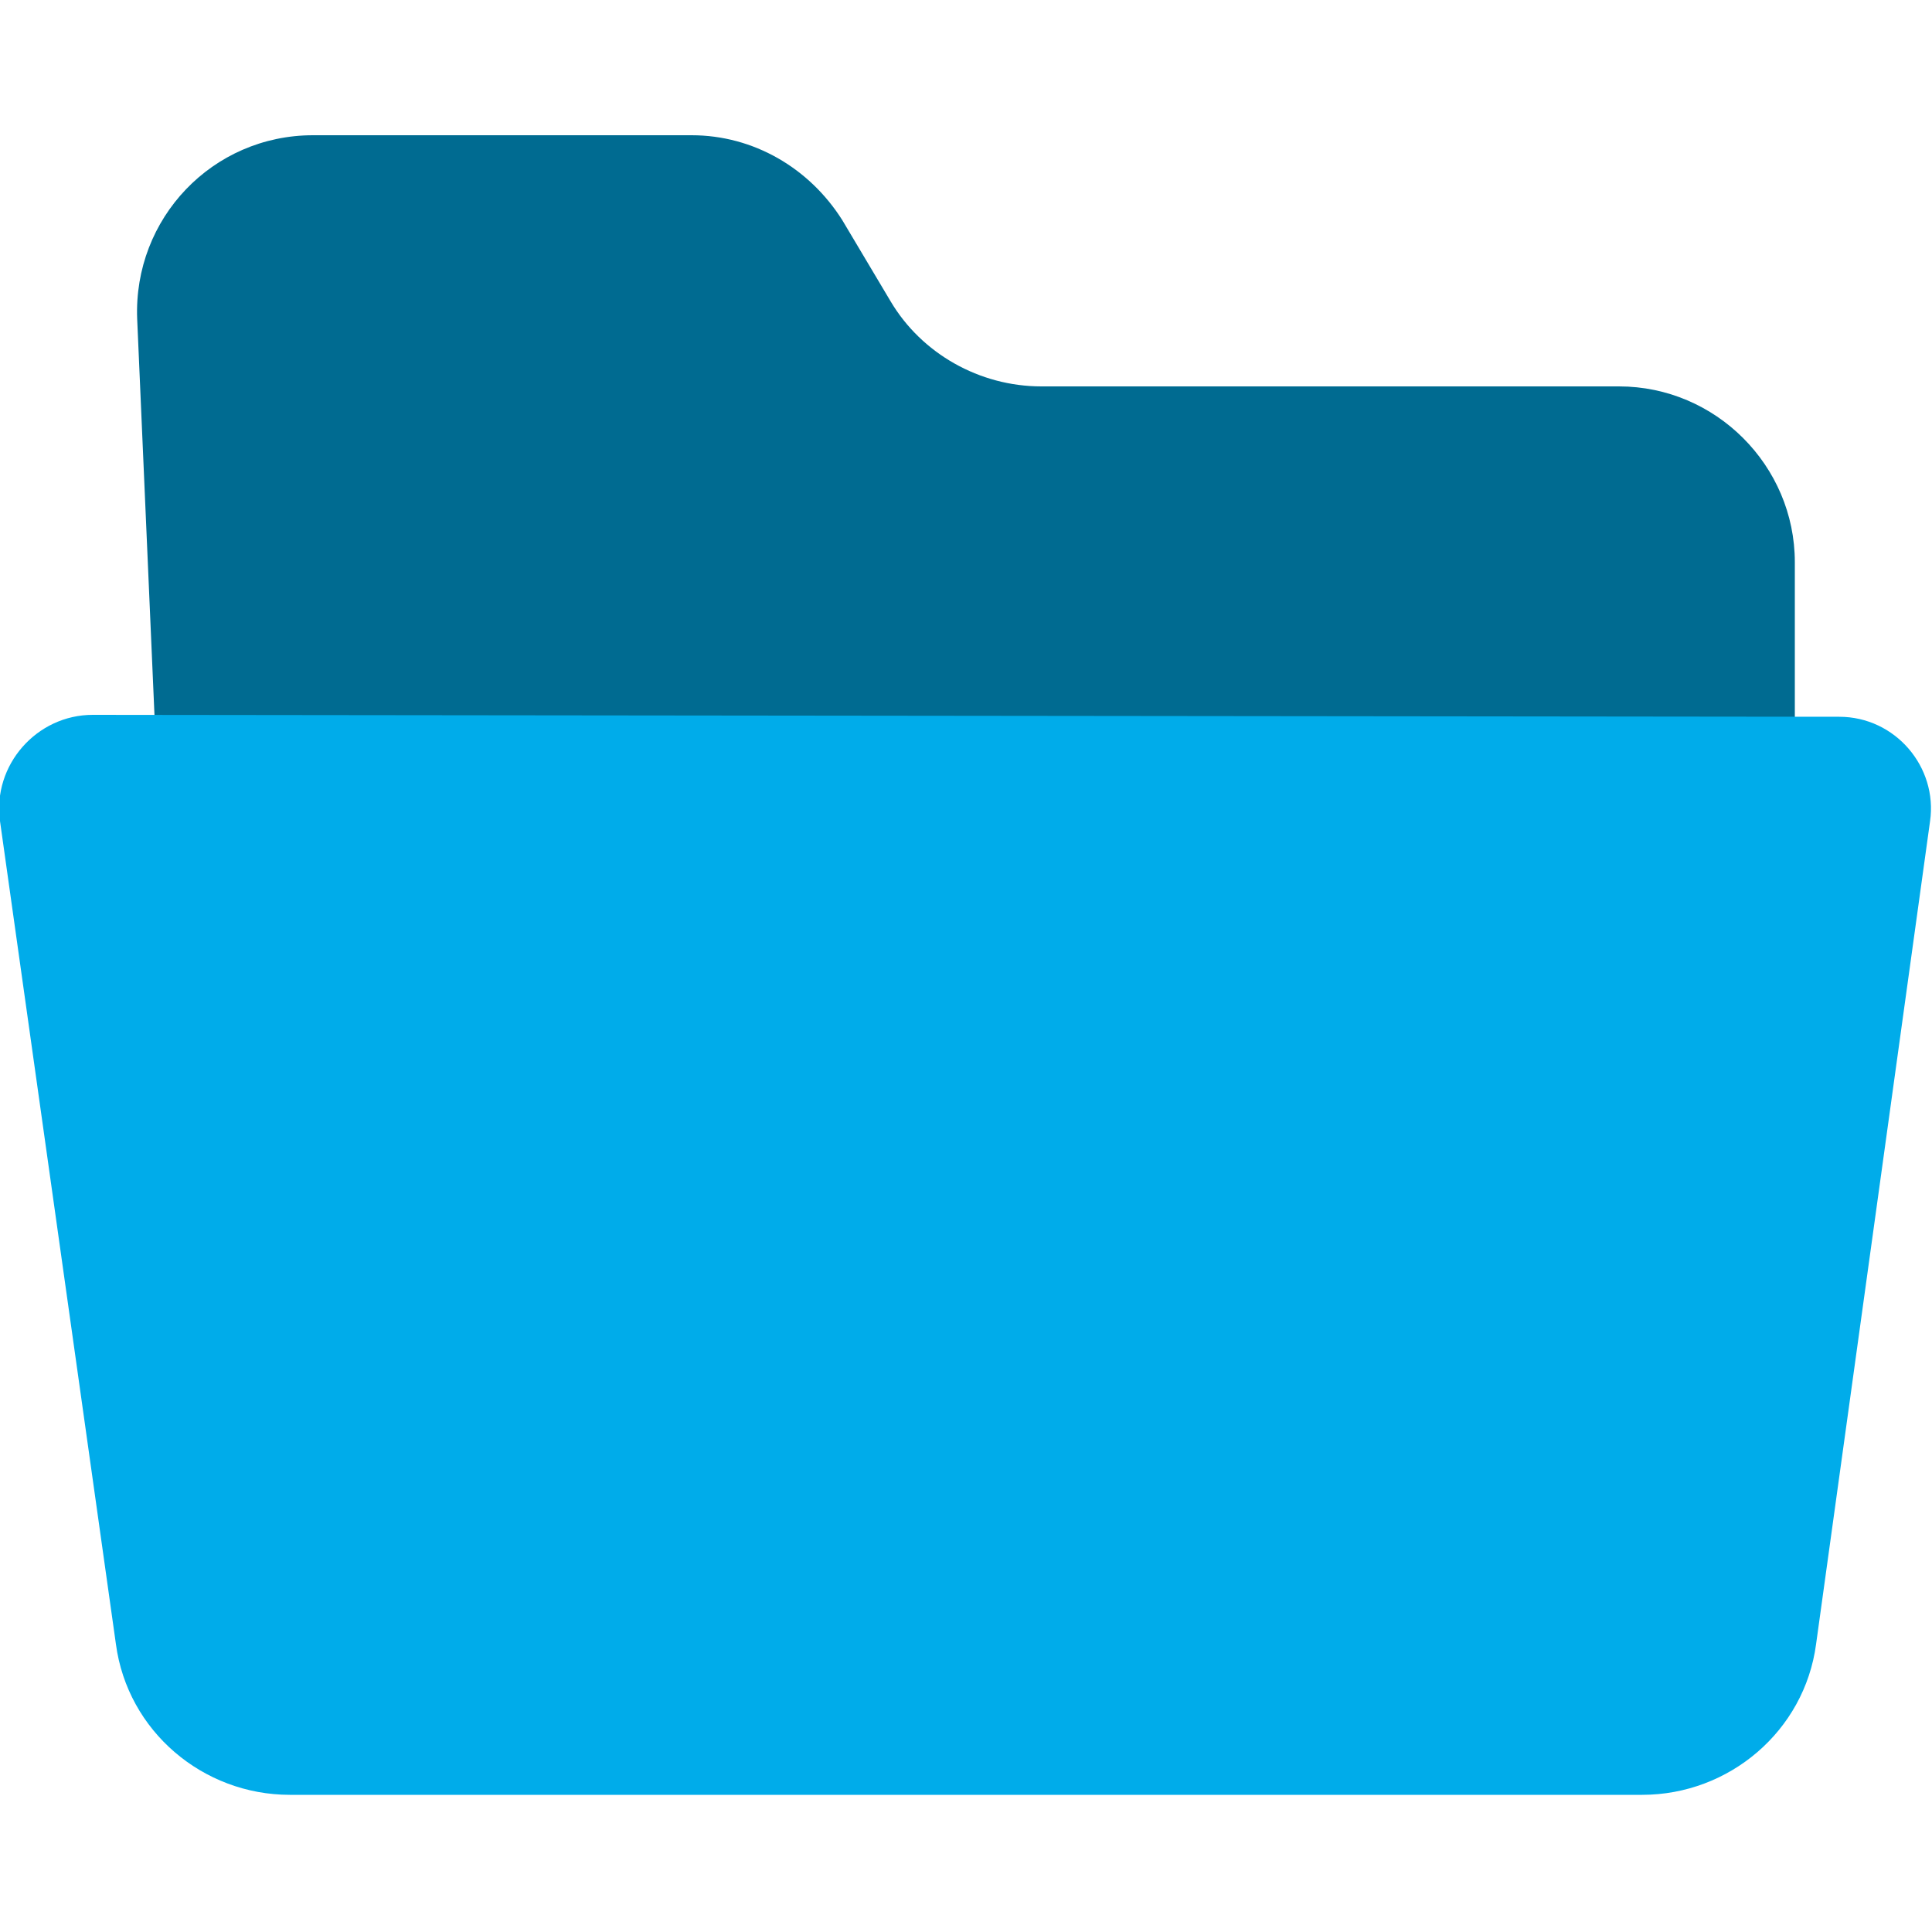
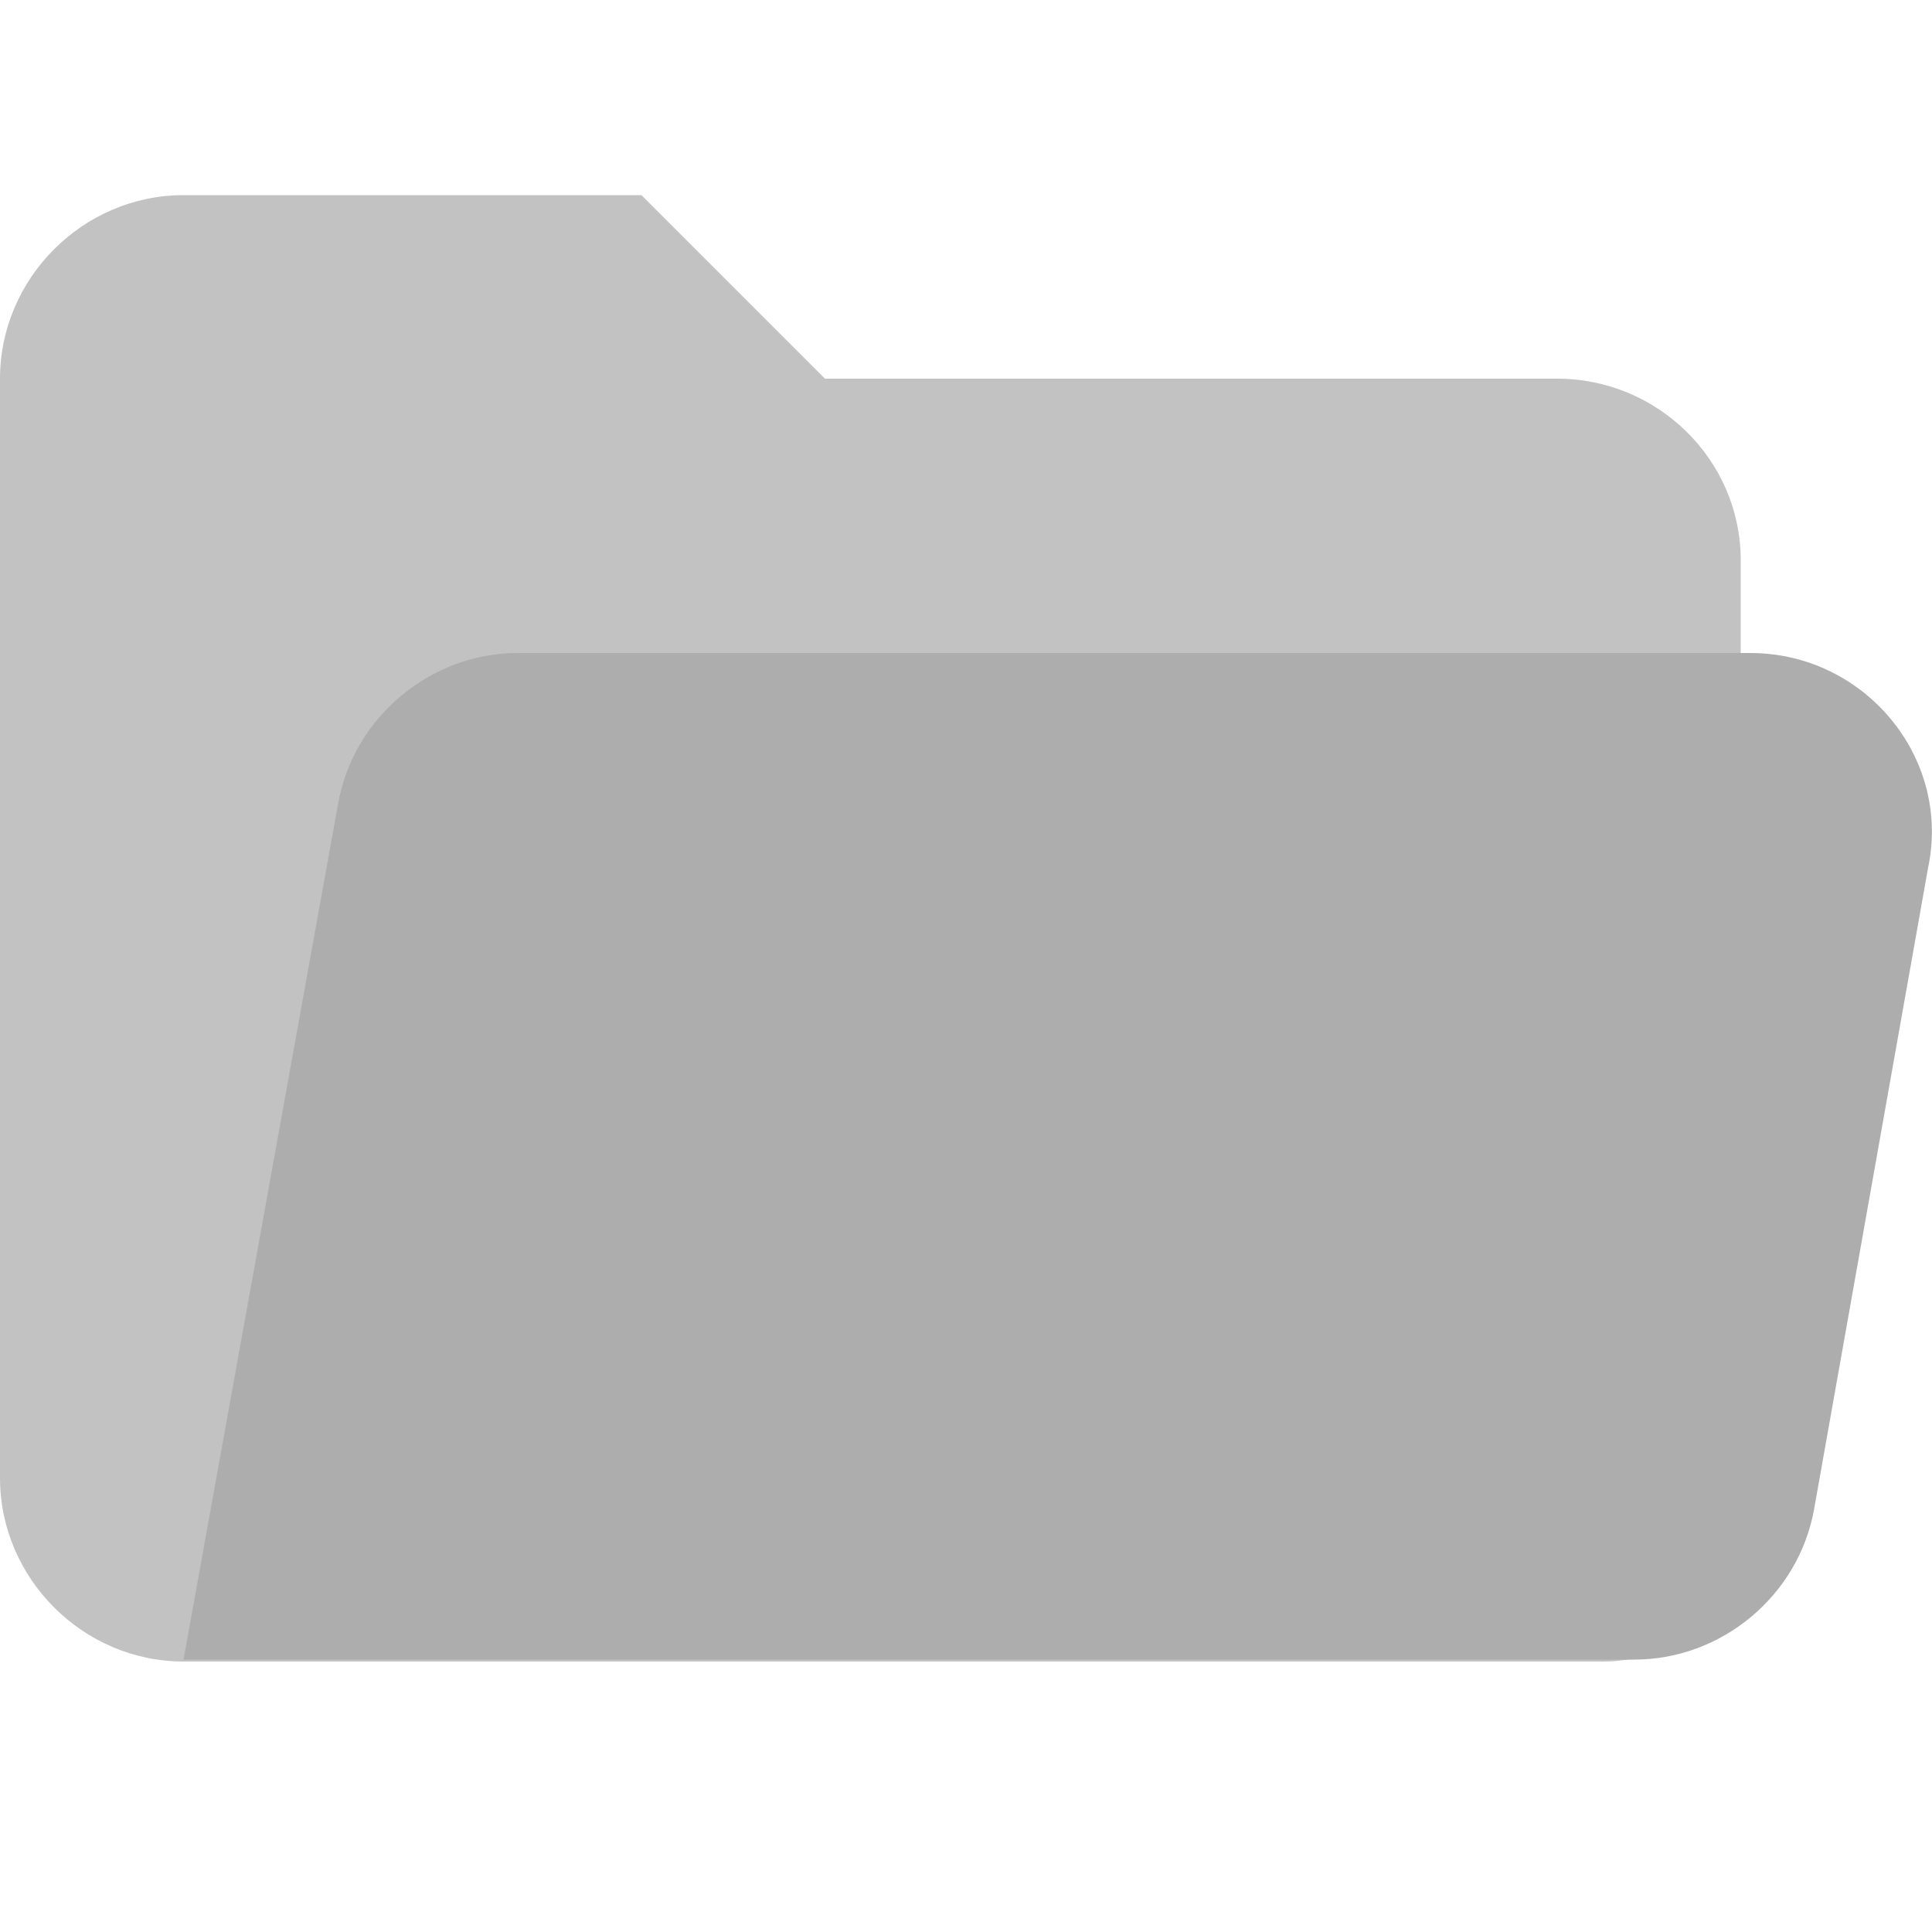
- <svg xmlns="http://www.w3.org/2000/svg" viewBox="0 0 100 100" version="1.1" id="svg39313">
-   <defs id="defs39317" />
-   <path d="M92.9 29.1v10.3H8.1l-1-22.9C6.9 11.3 11 7 16.2 7h19.6c3.2 0 6.1 1.7 7.8 4.4l2.5 4.2c1.6 2.7 4.6 4.4 7.8 4.4h29.9c5 0 9.1 4.1 9.1 9.1z" fill="#00efd1" id="path39309" style="fill:#006b91;fill-opacity:1" />
-   <path d="M95.2 37.1c2.9 0 5.1 2.6 4.7 5.4L94 85.1c-.6 4.5-4.5 7.8-9 7.8H15c-4.5 0-8.4-3.3-9-7.8L0 42.5C-.4 39.6 1.9 37 4.8 37l90.4.1z" fill="#00acea" id="path39311" />
+ <svg xmlns="http://www.w3.org/2000/svg" viewBox="0 0 100 100" version="1.1" id="svg6">
+   <defs id="defs10" />
+   <path d="M80.6 19.6H42.7l-9.5-9.5H9.5c-5.2 0-9.5 4.3-9.5 9.5v56.9C0 81.7 4.3 86 9.5 86H83c4 0 7.1-3.1 7.1-7.1V29c0-5.2-4.3-9.4-9.5-9.4z" fill="#ffa000" id="path2" style="fill:#c2c2c2" />
+   <path d="M90.6 33.8H26.8c-4.5 0-8.5 3.3-9.3 7.8l-8 44.3h75.1c4.5 0 8.5-3.3 9.3-7.8l5.9-33.2c1.2-5.7-3.3-11.1-9.2-11.1z" fill="#ffca28" id="path4" style="fill:#adadad" />
</svg>
